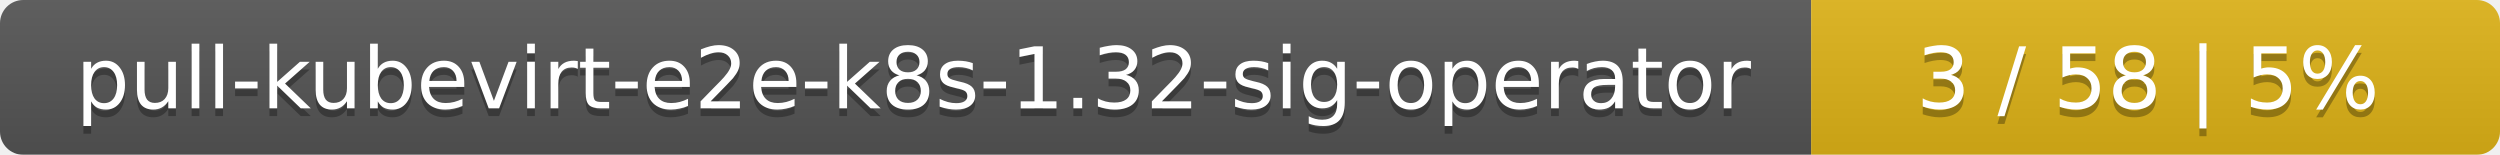
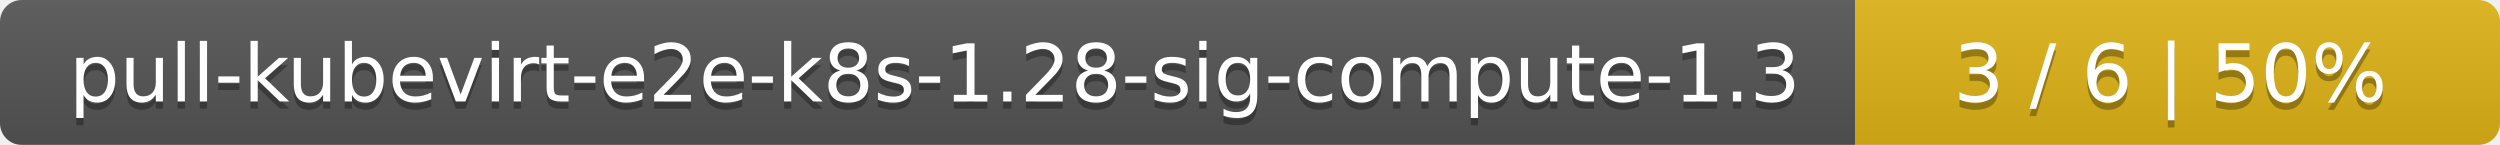
- <svg xmlns="http://www.w3.org/2000/svg" width="323" height="20">
+ <svg xmlns="http://www.w3.org/2000/svg" width="345" height="20">
  <linearGradient id="smooth" x2="0" y2="100%">
    <stop offset="0" stop-color="#bbb" stop-opacity=".1" />
    <stop offset="1" stop-opacity=".1" />
  </linearGradient>
  <mask id="round">
-     <rect width="323" height="20" rx="3" fill="#fff" />
+     <rect width="345" height="20" rx="3" fill="#fff" />
  </mask>
  <g mask="url(#round)">
-     <rect width="234" height="20" fill="#555" />
-     <rect x="234" width="89" height="20" fill="#dfb317" />
-     <rect width="323" height="20" fill="url(#smooth)" />
+     <rect width="256" height="20" fill="#555" />
+     <rect x="256" width="89" height="20" fill="#dfb317" />
+     <rect width="345" height="20" fill="url(#smooth)" />
  </g>
  <g fill="#fff" text-anchor="middle" font-family="DejaVu Sans,Verdana,Geneva,sans-serif" font-size="11">
-     <text x="118" y="15" fill="#010101" fill-opacity=".3">pull-kubevirt-e2e-k8s-1.32-sig-operator</text>
-     <text x="118" y="14">pull-kubevirt-e2e-k8s-1.32-sig-operator</text>
-     <text x="277.5" y="15" fill="#010101" fill-opacity=".3">3 / 58    |    5%</text>
-     <text x="277.5" y="14">3 / 58    |    5%</text>
+     <text x="129" y="15" fill="#010101" fill-opacity=".3">pull-kubevirt-e2e-k8s-1.28-sig-compute-1.3</text>
+     <text x="129" y="14">pull-kubevirt-e2e-k8s-1.28-sig-compute-1.3</text>
+     <text x="299.5" y="15" fill="#010101" fill-opacity=".3">3 / 6    |    50%</text>
+     <text x="299.5" y="14">3 / 6    |    50%</text>
  </g>
</svg>
